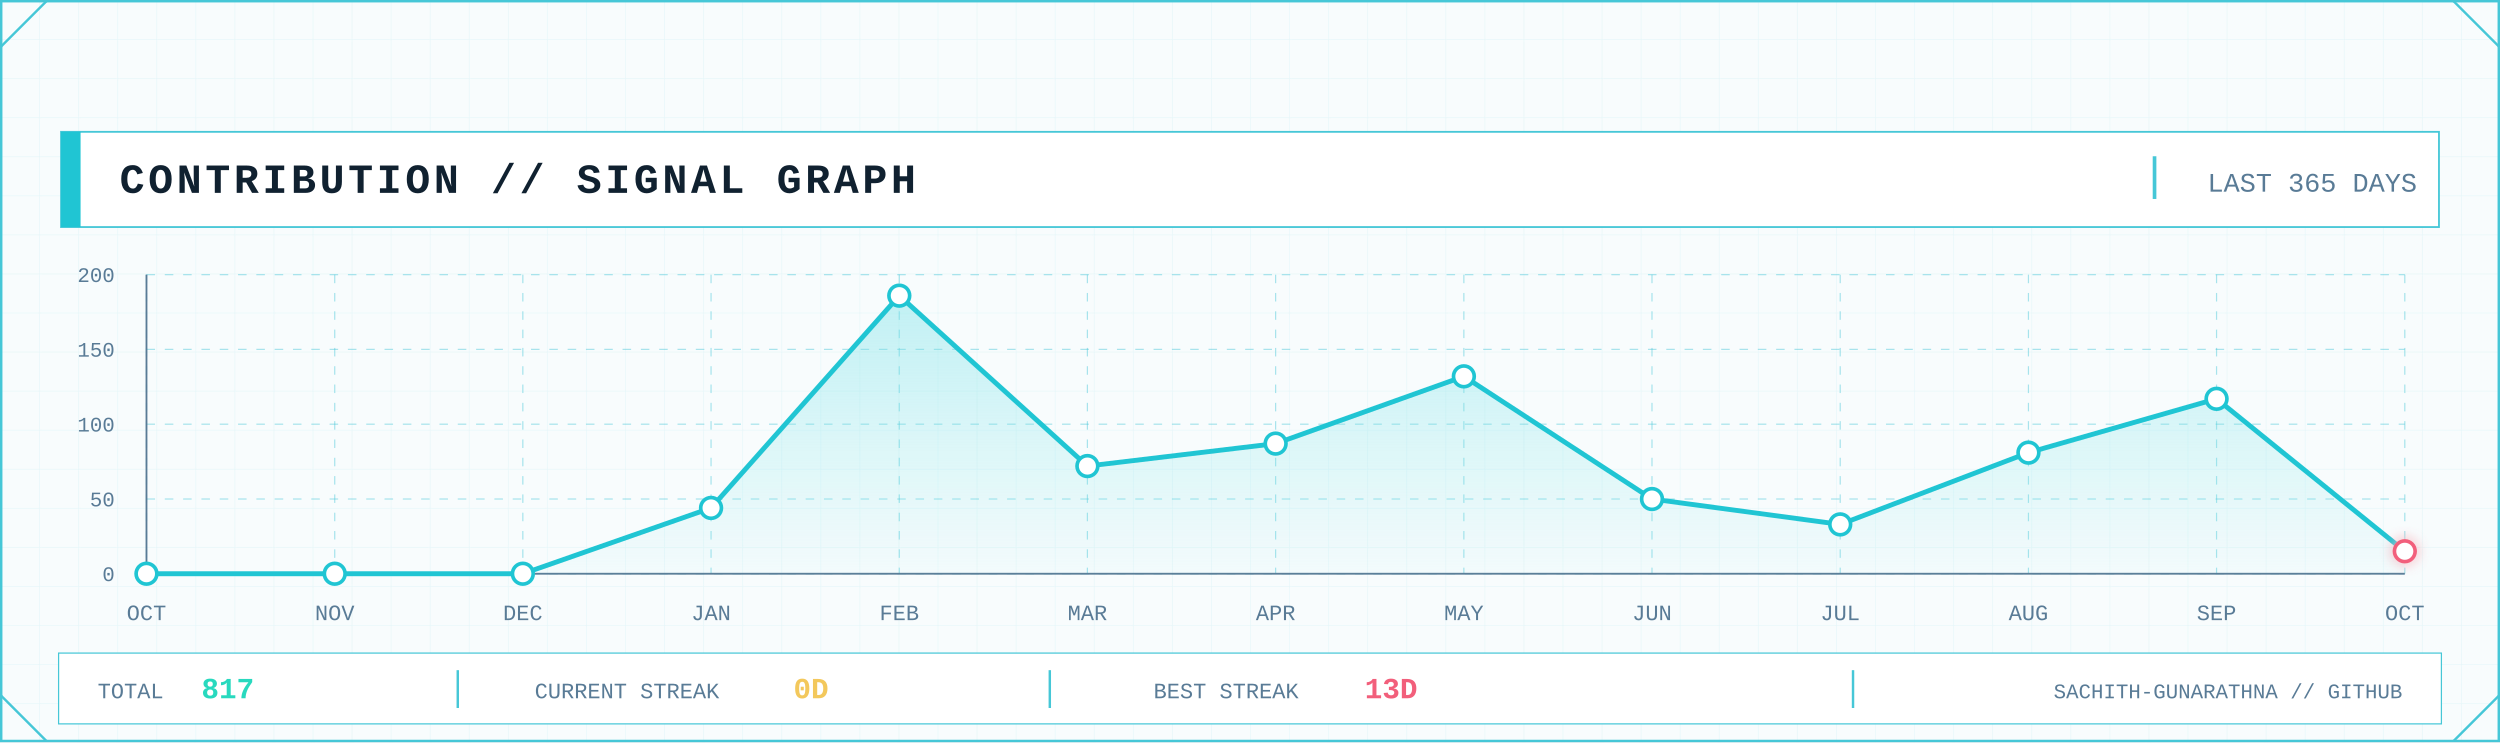
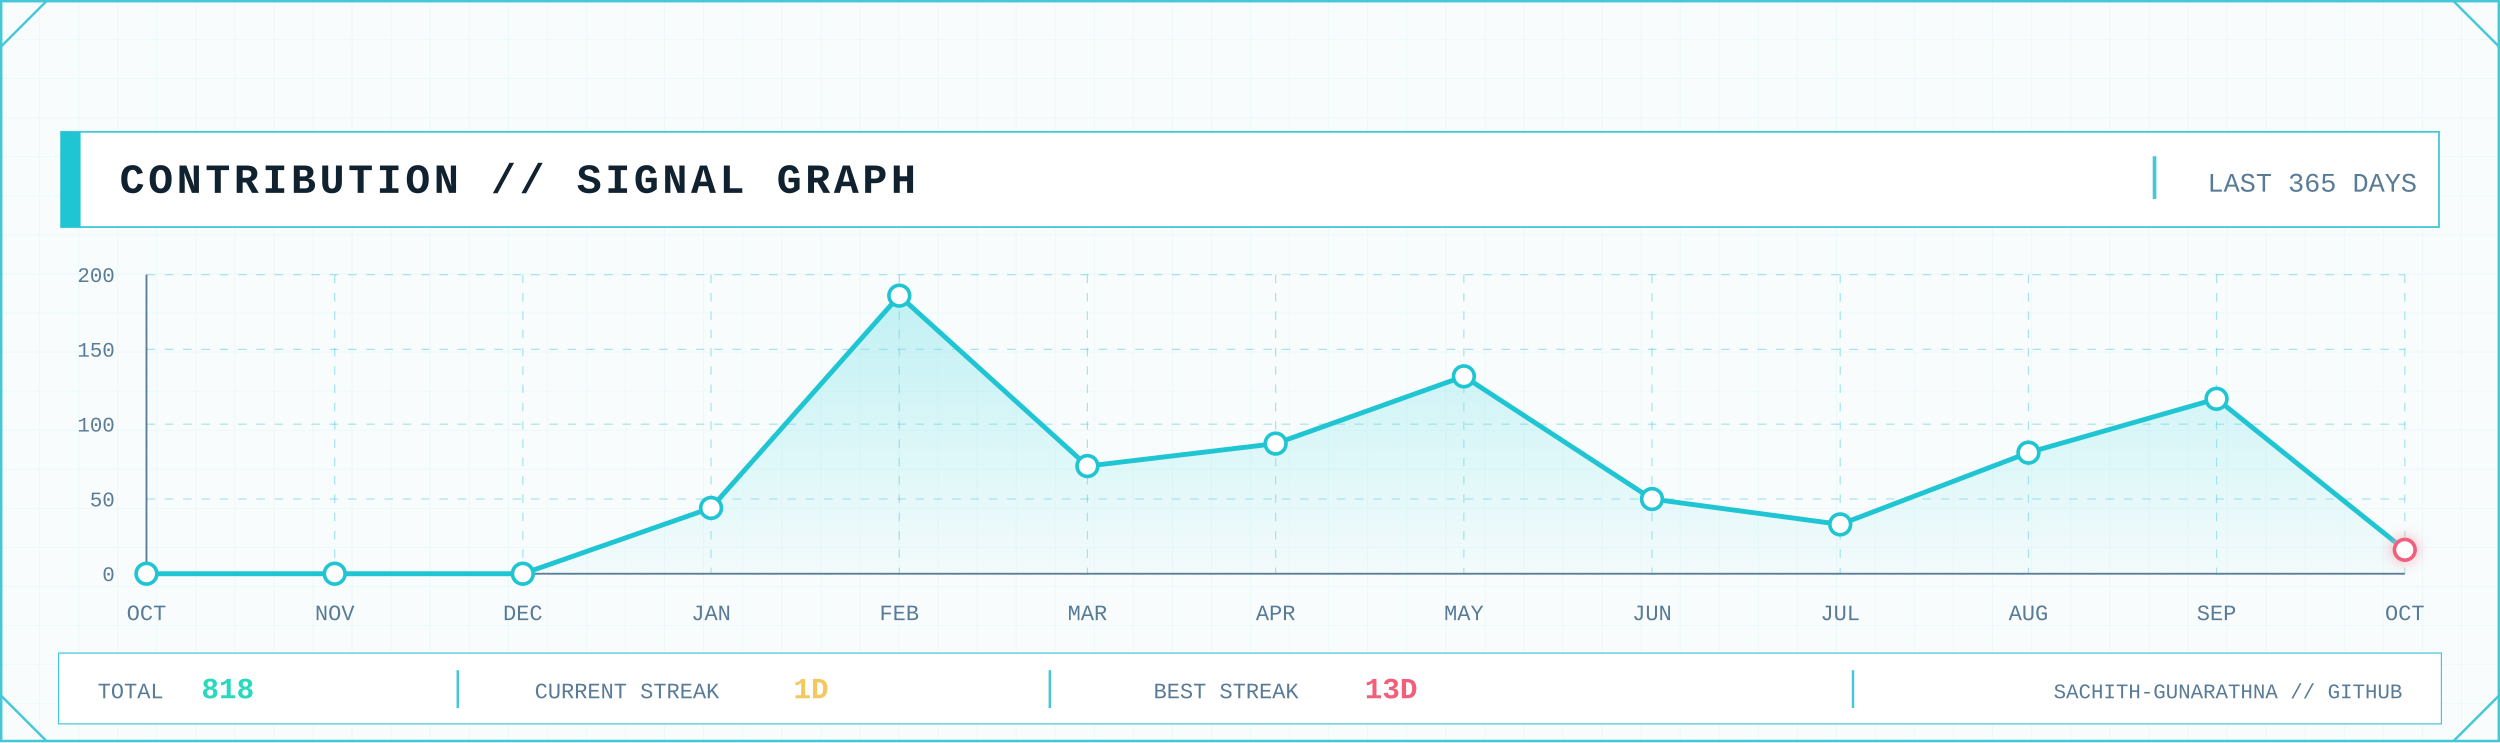
<svg xmlns="http://www.w3.org/2000/svg" width="2048" height="608" viewBox="0 0 2048 608" role="img" aria-label="GitHub contribution signal graph">
  <defs>
    <pattern id="contrib-grid" width="32" height="32" patternUnits="userSpaceOnUse">
      <path d="M32 0H0V32" fill="none" stroke="#D7F2F6" stroke-width="1" />
    </pattern>
    <linearGradient id="contrib-area" x1="0" x2="0" y1="0" y2="1">
      <stop offset="0" stop-color="#7EE3E8" stop-opacity=".45" />
      <stop offset="1" stop-color="#7EE3E8" stop-opacity=".04" />
    </linearGradient>
    <filter id="contrib-glow" x="-80%" y="-80%" width="260%" height="260%">
      <feGaussianBlur stdDeviation="5" result="b" />
      <feMerge>
        <feMergeNode in="b" />
        <feMergeNode in="SourceGraphic" />
      </feMerge>
    </filter>
    <style>
      .mono { font-family: ui-monospace, SFMono-Regular, Menlo, Consolas, 'Liberation Mono', monospace; }
      .title { font-weight: 800; letter-spacing: 3px; }
      .label { font-size: 17px; letter-spacing: 1.7px; }
      .value { font-weight: 800; }
    </style>
  </defs>
  <rect width="2048" height="608" fill="#F8FCFD" />
  <rect width="2048" height="608" fill="url(#contrib-grid)" opacity=".56" />
  <rect x="1" y="1" width="2046" height="606" fill="none" stroke="#46C7D7" stroke-width="2" />
  <path d="M1 38L38 1 M2010 1L2047 38 M1 570L38 607 M2010 607L2047 570" fill="none" stroke="#46C7D7" stroke-width="2" />
  <rect x="50" y="108" width="1948" height="78" fill="#FFFFFF" stroke="#46C7D7" stroke-width="1.5" />
  <rect x="50" y="108" width="16" height="78" fill="#20C5D3" />
  <text class="mono title" x="98" y="158" font-size="34" fill="#102130">CONTRIBUTION // SIGNAL GRAPH</text>
  <line x1="1765" y1="128" x2="1765" y2="163" stroke="#46C7D7" stroke-width="3" />
  <text class="mono" x="1980" y="157" text-anchor="end" font-size="22" fill="#597B96">LAST 365 DAYS</text>
  <line x1="120" y1="470.0" x2="1970" y2="470.0" stroke="#46C7D7" stroke-opacity=".45" stroke-dasharray="7 8" />
  <line x1="120" y1="408.8" x2="1970" y2="408.8" stroke="#46C7D7" stroke-opacity=".45" stroke-dasharray="7 8" />
  <line x1="120" y1="347.5" x2="1970" y2="347.5" stroke="#46C7D7" stroke-opacity=".45" stroke-dasharray="7 8" />
  <line x1="120" y1="286.2" x2="1970" y2="286.2" stroke="#46C7D7" stroke-opacity=".45" stroke-dasharray="7 8" />
  <line x1="120" y1="225.0" x2="1970" y2="225.0" stroke="#46C7D7" stroke-opacity=".45" stroke-dasharray="7 8" />
  <line x1="120.0" y1="225" x2="120.0" y2="470" stroke="#46C7D7" stroke-opacity=".45" stroke-dasharray="7 8" />
  <line x1="274.2" y1="225" x2="274.2" y2="470" stroke="#46C7D7" stroke-opacity=".45" stroke-dasharray="7 8" />
  <line x1="428.3" y1="225" x2="428.3" y2="470" stroke="#46C7D7" stroke-opacity=".45" stroke-dasharray="7 8" />
  <line x1="582.5" y1="225" x2="582.5" y2="470" stroke="#46C7D7" stroke-opacity=".45" stroke-dasharray="7 8" />
  <line x1="736.7" y1="225" x2="736.7" y2="470" stroke="#46C7D7" stroke-opacity=".45" stroke-dasharray="7 8" />
  <line x1="890.8" y1="225" x2="890.8" y2="470" stroke="#46C7D7" stroke-opacity=".45" stroke-dasharray="7 8" />
  <line x1="1045.0" y1="225" x2="1045.0" y2="470" stroke="#46C7D7" stroke-opacity=".45" stroke-dasharray="7 8" />
  <line x1="1199.2" y1="225" x2="1199.2" y2="470" stroke="#46C7D7" stroke-opacity=".45" stroke-dasharray="7 8" />
  <line x1="1353.3" y1="225" x2="1353.3" y2="470" stroke="#46C7D7" stroke-opacity=".45" stroke-dasharray="7 8" />
  <line x1="1507.5" y1="225" x2="1507.5" y2="470" stroke="#46C7D7" stroke-opacity=".45" stroke-dasharray="7 8" />
  <line x1="1661.7" y1="225" x2="1661.7" y2="470" stroke="#46C7D7" stroke-opacity=".45" stroke-dasharray="7 8" />
  <line x1="1815.8" y1="225" x2="1815.8" y2="470" stroke="#46C7D7" stroke-opacity=".45" stroke-dasharray="7 8" />
  <line x1="1970.0" y1="225" x2="1970.0" y2="470" stroke="#46C7D7" stroke-opacity=".45" stroke-dasharray="7 8" />
  <line x1="120" y1="470" x2="1970" y2="470" stroke="#597B96" stroke-width="1.5" />
  <line x1="120" y1="225" x2="120" y2="470" stroke="#597B96" stroke-width="1.5" />
  <text class="mono" x="94" y="476.0" text-anchor="end" font-size="17" fill="#597B96">0</text>
  <text class="mono" x="94" y="414.8" text-anchor="end" font-size="17" fill="#597B96">50</text>
  <text class="mono" x="94" y="353.5" text-anchor="end" font-size="17" fill="#597B96">100</text>
  <text class="mono" x="94" y="292.2" text-anchor="end" font-size="17" fill="#597B96">150</text>
  <text class="mono" x="94" y="231.0" text-anchor="end" font-size="17" fill="#597B96">200</text>
-   <polygon points="120.0,470 120.0,470.0 274.2,470.0 428.3,470.0 582.5,416.1 736.7,242.2 890.8,381.8 1045.0,363.4 1199.2,308.3 1353.3,408.8 1507.5,429.6 1661.7,370.8 1815.8,326.7 1970.0,451.6 1970.0,470" fill="url(#contrib-area)" />
-   <polyline points="120.0,470.0 274.2,470.0 428.3,470.0 582.5,416.1 736.7,242.2 890.8,381.8 1045.0,363.4 1199.2,308.3 1353.3,408.8 1507.5,429.6 1661.7,370.8 1815.8,326.7 1970.0,451.6" fill="none" stroke="#20C5D3" stroke-width="4" stroke-linejoin="round" stroke-linecap="round" />
+   <polygon points="120.0,470 120.0,470.0 274.2,470.0 428.3,470.0 582.5,416.1 736.7,242.2 890.8,381.8 1045.0,363.4 1199.2,308.3 1353.3,408.8 1507.5,429.6 1661.7,370.8 1815.8,326.7 1970.0,450.4 1970.0,470" fill="url(#contrib-area)" />
+   <polyline points="120.0,470.0 274.2,470.0 428.3,470.0 582.5,416.1 736.7,242.2 890.8,381.8 1045.0,363.4 1199.2,308.3 1353.3,408.8 1507.5,429.6 1661.7,370.8 1815.8,326.7 1970.0,450.4" fill="none" stroke="#20C5D3" stroke-width="4" stroke-linejoin="round" stroke-linecap="round" />
  <circle cx="120.0" cy="470.0" r="8.5" fill="#FFFFFF" stroke="#20C5D3" stroke-width="3" />
  <circle cx="274.2" cy="470.0" r="8.5" fill="#FFFFFF" stroke="#20C5D3" stroke-width="3" />
  <circle cx="428.3" cy="470.0" r="8.5" fill="#FFFFFF" stroke="#20C5D3" stroke-width="3" />
  <circle cx="582.5" cy="416.1" r="8.5" fill="#FFFFFF" stroke="#20C5D3" stroke-width="3" />
  <circle cx="736.7" cy="242.2" r="8.5" fill="#FFFFFF" stroke="#20C5D3" stroke-width="3" />
  <circle cx="890.8" cy="381.8" r="8.5" fill="#FFFFFF" stroke="#20C5D3" stroke-width="3" />
  <circle cx="1045.0" cy="363.4" r="8.5" fill="#FFFFFF" stroke="#20C5D3" stroke-width="3" />
  <circle cx="1199.2" cy="308.3" r="8.5" fill="#FFFFFF" stroke="#20C5D3" stroke-width="3" />
  <circle cx="1353.3" cy="408.8" r="8.5" fill="#FFFFFF" stroke="#20C5D3" stroke-width="3" />
  <circle cx="1507.5" cy="429.6" r="8.5" fill="#FFFFFF" stroke="#20C5D3" stroke-width="3" />
  <circle cx="1661.7" cy="370.8" r="8.5" fill="#FFFFFF" stroke="#20C5D3" stroke-width="3" />
  <circle cx="1815.8" cy="326.7" r="8.5" fill="#FFFFFF" stroke="#20C5D3" stroke-width="3" />
-   <circle cx="1970.0" cy="451.6" r="8.5" fill="#FFFFFF" stroke="#F25F7B" stroke-width="3" filter="url(#contrib-glow)" />
+   <circle cx="1970.0" cy="450.4" r="8.5" fill="#FFFFFF" stroke="#F25F7B" stroke-width="3" filter="url(#contrib-glow)" />
  <text class="mono" x="120.0" y="508" text-anchor="middle" font-size="18" fill="#597B96">OCT</text>
  <text class="mono" x="274.2" y="508" text-anchor="middle" font-size="18" fill="#597B96">NOV</text>
  <text class="mono" x="428.3" y="508" text-anchor="middle" font-size="18" fill="#597B96">DEC</text>
  <text class="mono" x="582.5" y="508" text-anchor="middle" font-size="18" fill="#597B96">JAN</text>
  <text class="mono" x="736.7" y="508" text-anchor="middle" font-size="18" fill="#597B96">FEB</text>
  <text class="mono" x="890.8" y="508" text-anchor="middle" font-size="18" fill="#597B96">MAR</text>
  <text class="mono" x="1045.0" y="508" text-anchor="middle" font-size="18" fill="#597B96">APR</text>
  <text class="mono" x="1199.2" y="508" text-anchor="middle" font-size="18" fill="#597B96">MAY</text>
  <text class="mono" x="1353.3" y="508" text-anchor="middle" font-size="18" fill="#597B96">JUN</text>
  <text class="mono" x="1507.5" y="508" text-anchor="middle" font-size="18" fill="#597B96">JUL</text>
  <text class="mono" x="1661.7" y="508" text-anchor="middle" font-size="18" fill="#597B96">AUG</text>
  <text class="mono" x="1815.8" y="508" text-anchor="middle" font-size="18" fill="#597B96">SEP</text>
  <text class="mono" x="1970.0" y="508" text-anchor="middle" font-size="18" fill="#597B96">OCT</text>
  <rect x="48" y="535" width="1952" height="58" fill="#FFFFFF" stroke="#46C7D7" />
  <text class="mono" x="80" y="572" font-size="18" fill="#597B96">TOTAL</text>
-   <text class="mono value" x="165" y="572" font-size="24" fill="#28D9BE">817</text>
+   <text class="mono value" x="165" y="572" font-size="24" fill="#28D9BE">818</text>
  <line x1="375" y1="549" x2="375" y2="580" stroke="#46C7D7" stroke-width="2" />
  <text class="mono" x="438" y="572" font-size="18" fill="#597B96">CURRENT STREAK</text>
-   <text class="mono value" x="650" y="572" font-size="24" fill="#F3C85C">0D</text>
+   <text class="mono value" x="650" y="572" font-size="24" fill="#F3C85C">1D</text>
  <line x1="860" y1="549" x2="860" y2="580" stroke="#46C7D7" stroke-width="2" />
  <text class="mono" x="945" y="572" font-size="18" fill="#597B96">BEST STREAK</text>
  <text class="mono value" x="1118" y="572" font-size="24" fill="#F25F7B">13D</text>
  <line x1="1518" y1="549" x2="1518" y2="580" stroke="#46C7D7" stroke-width="2" />
  <text class="mono" x="1968" y="572" text-anchor="end" font-size="17" fill="#597B96">SACHITH-GUNARATHNA // GITHUB</text>
</svg>
